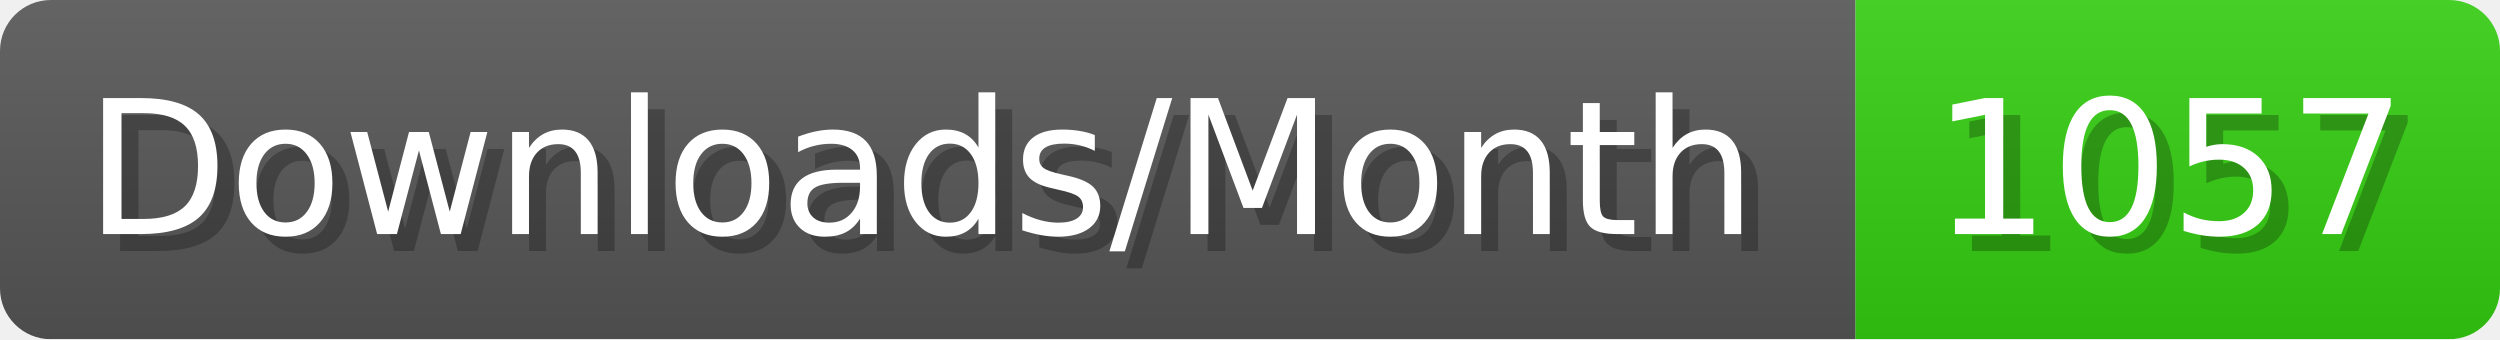
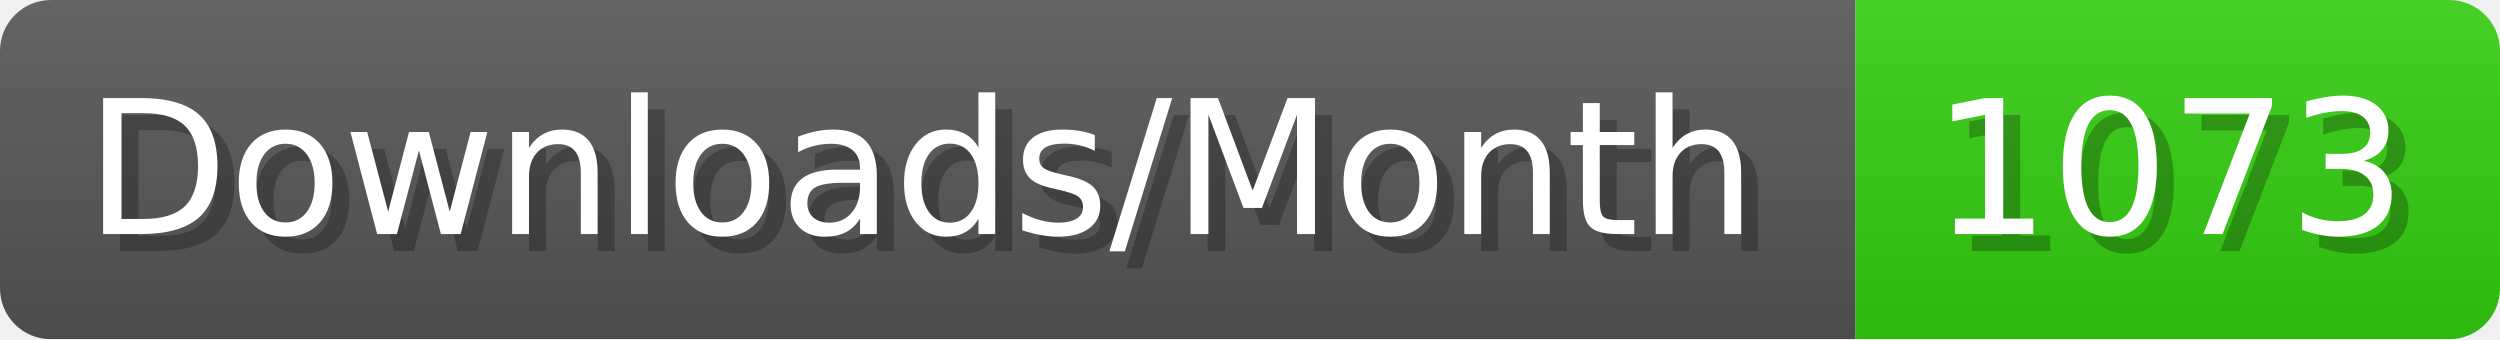
- <svg xmlns="http://www.w3.org/2000/svg" width="147.4" height="20" viewBox="0 0 1474 200" role="img" aria-label="Downloads/Month: 1057">
+ <svg xmlns="http://www.w3.org/2000/svg" width="147.4" height="20" viewBox="0 0 1474 200" role="img" aria-label="Downloads/Month: 1073">
  <linearGradient id="YlXUI" x2="0" y2="100%">
    <stop offset="0" stop-opacity=".1" stop-color="#EEE" />
    <stop offset="1" stop-opacity=".1" />
  </linearGradient>
  <mask id="JHhop">
    <rect width="1474" height="200" rx="30" fill="#FFF" />
  </mask>
  <g mask="url(#JHhop)">
    <rect width="1094" height="200" fill="#555" />
    <rect width="380" height="200" fill="#3C1" x="1094" />
    <rect width="1474" height="200" fill="url(#YlXUI)" />
  </g>
  <g aria-hidden="true" fill="#fff" text-anchor="start" font-family="Verdana,DejaVu Sans,sans-serif" font-size="110">
    <text x="60" y="148" textLength="994" fill="#000" opacity="0.25">Downloads/Month</text>
    <text x="50" y="138" textLength="994">Downloads/Month</text>
-     <text x="1149" y="148" textLength="280" fill="#000" opacity="0.25">1057</text>
-     <text x="1139" y="138" textLength="280">1057</text>
+     <text x="1149" y="148" textLength="280" fill="#000" opacity="0.25">1073</text>
+     <text x="1139" y="138" textLength="280">1073</text>
  </g>
</svg>
